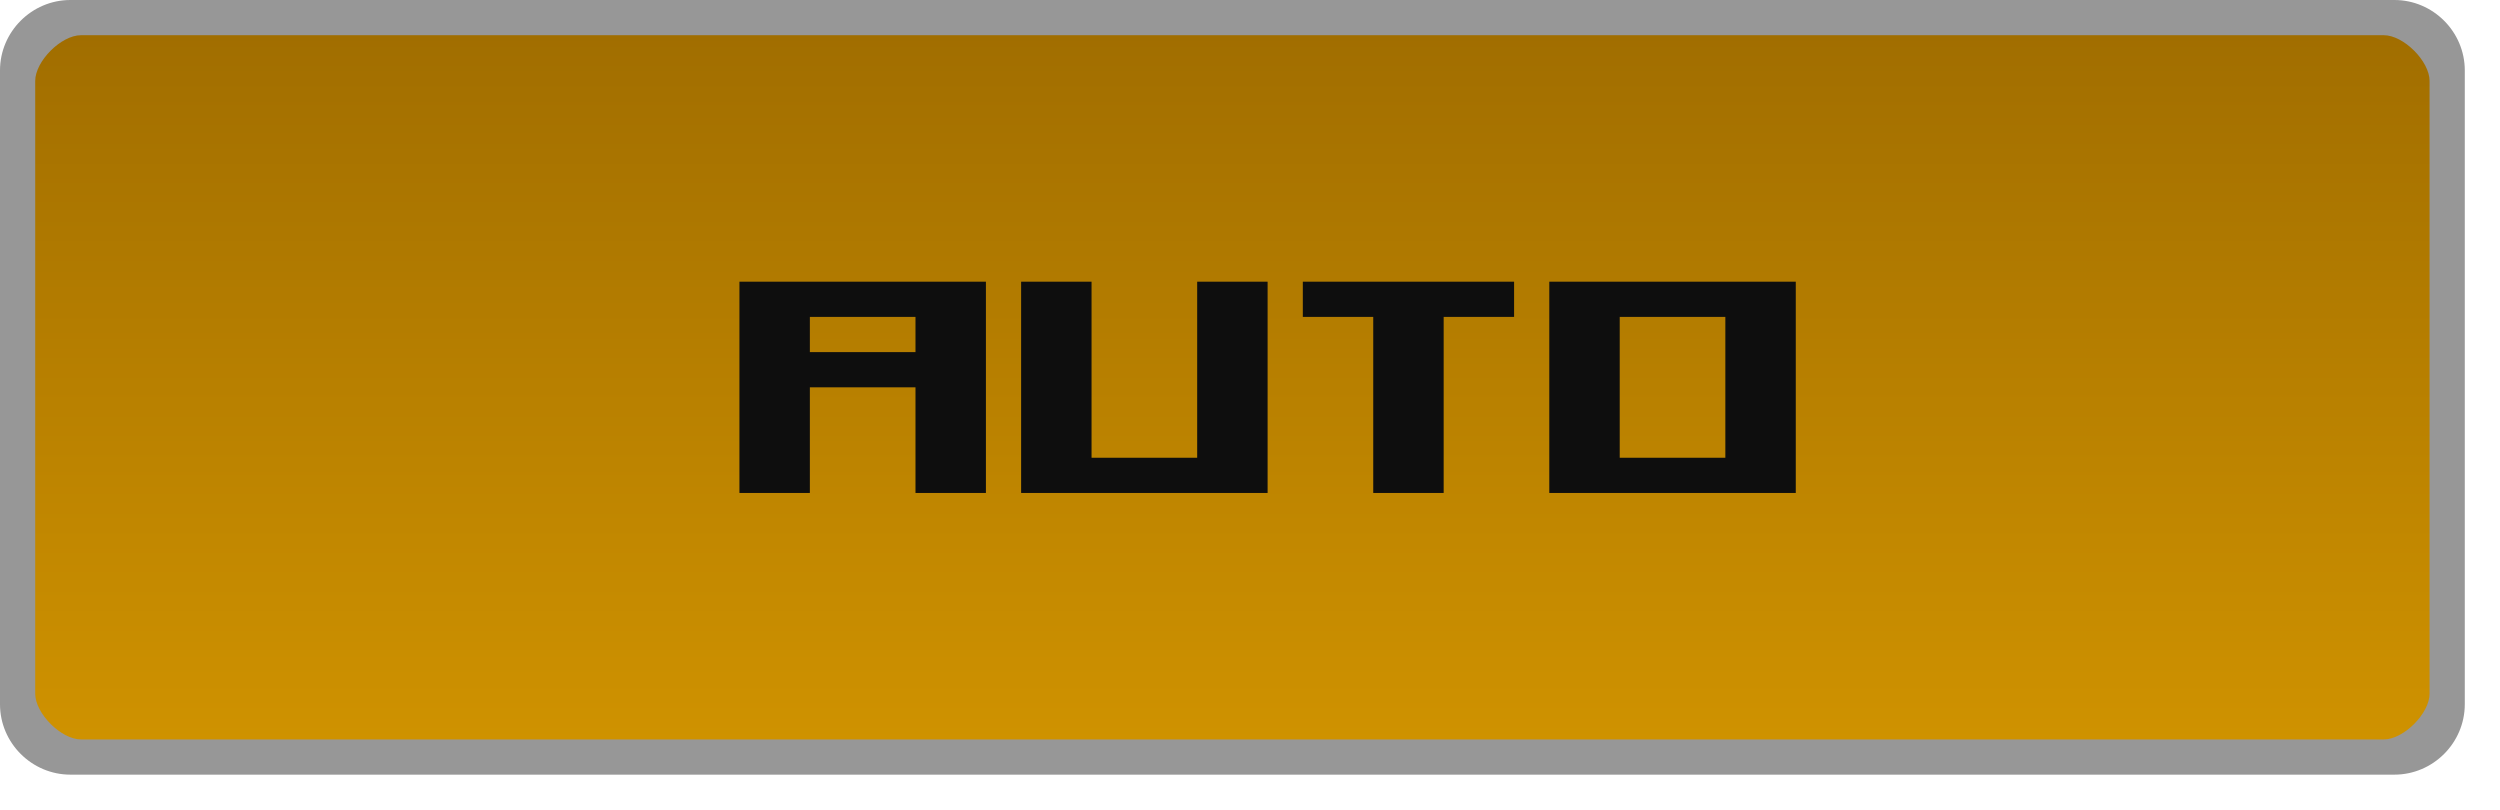
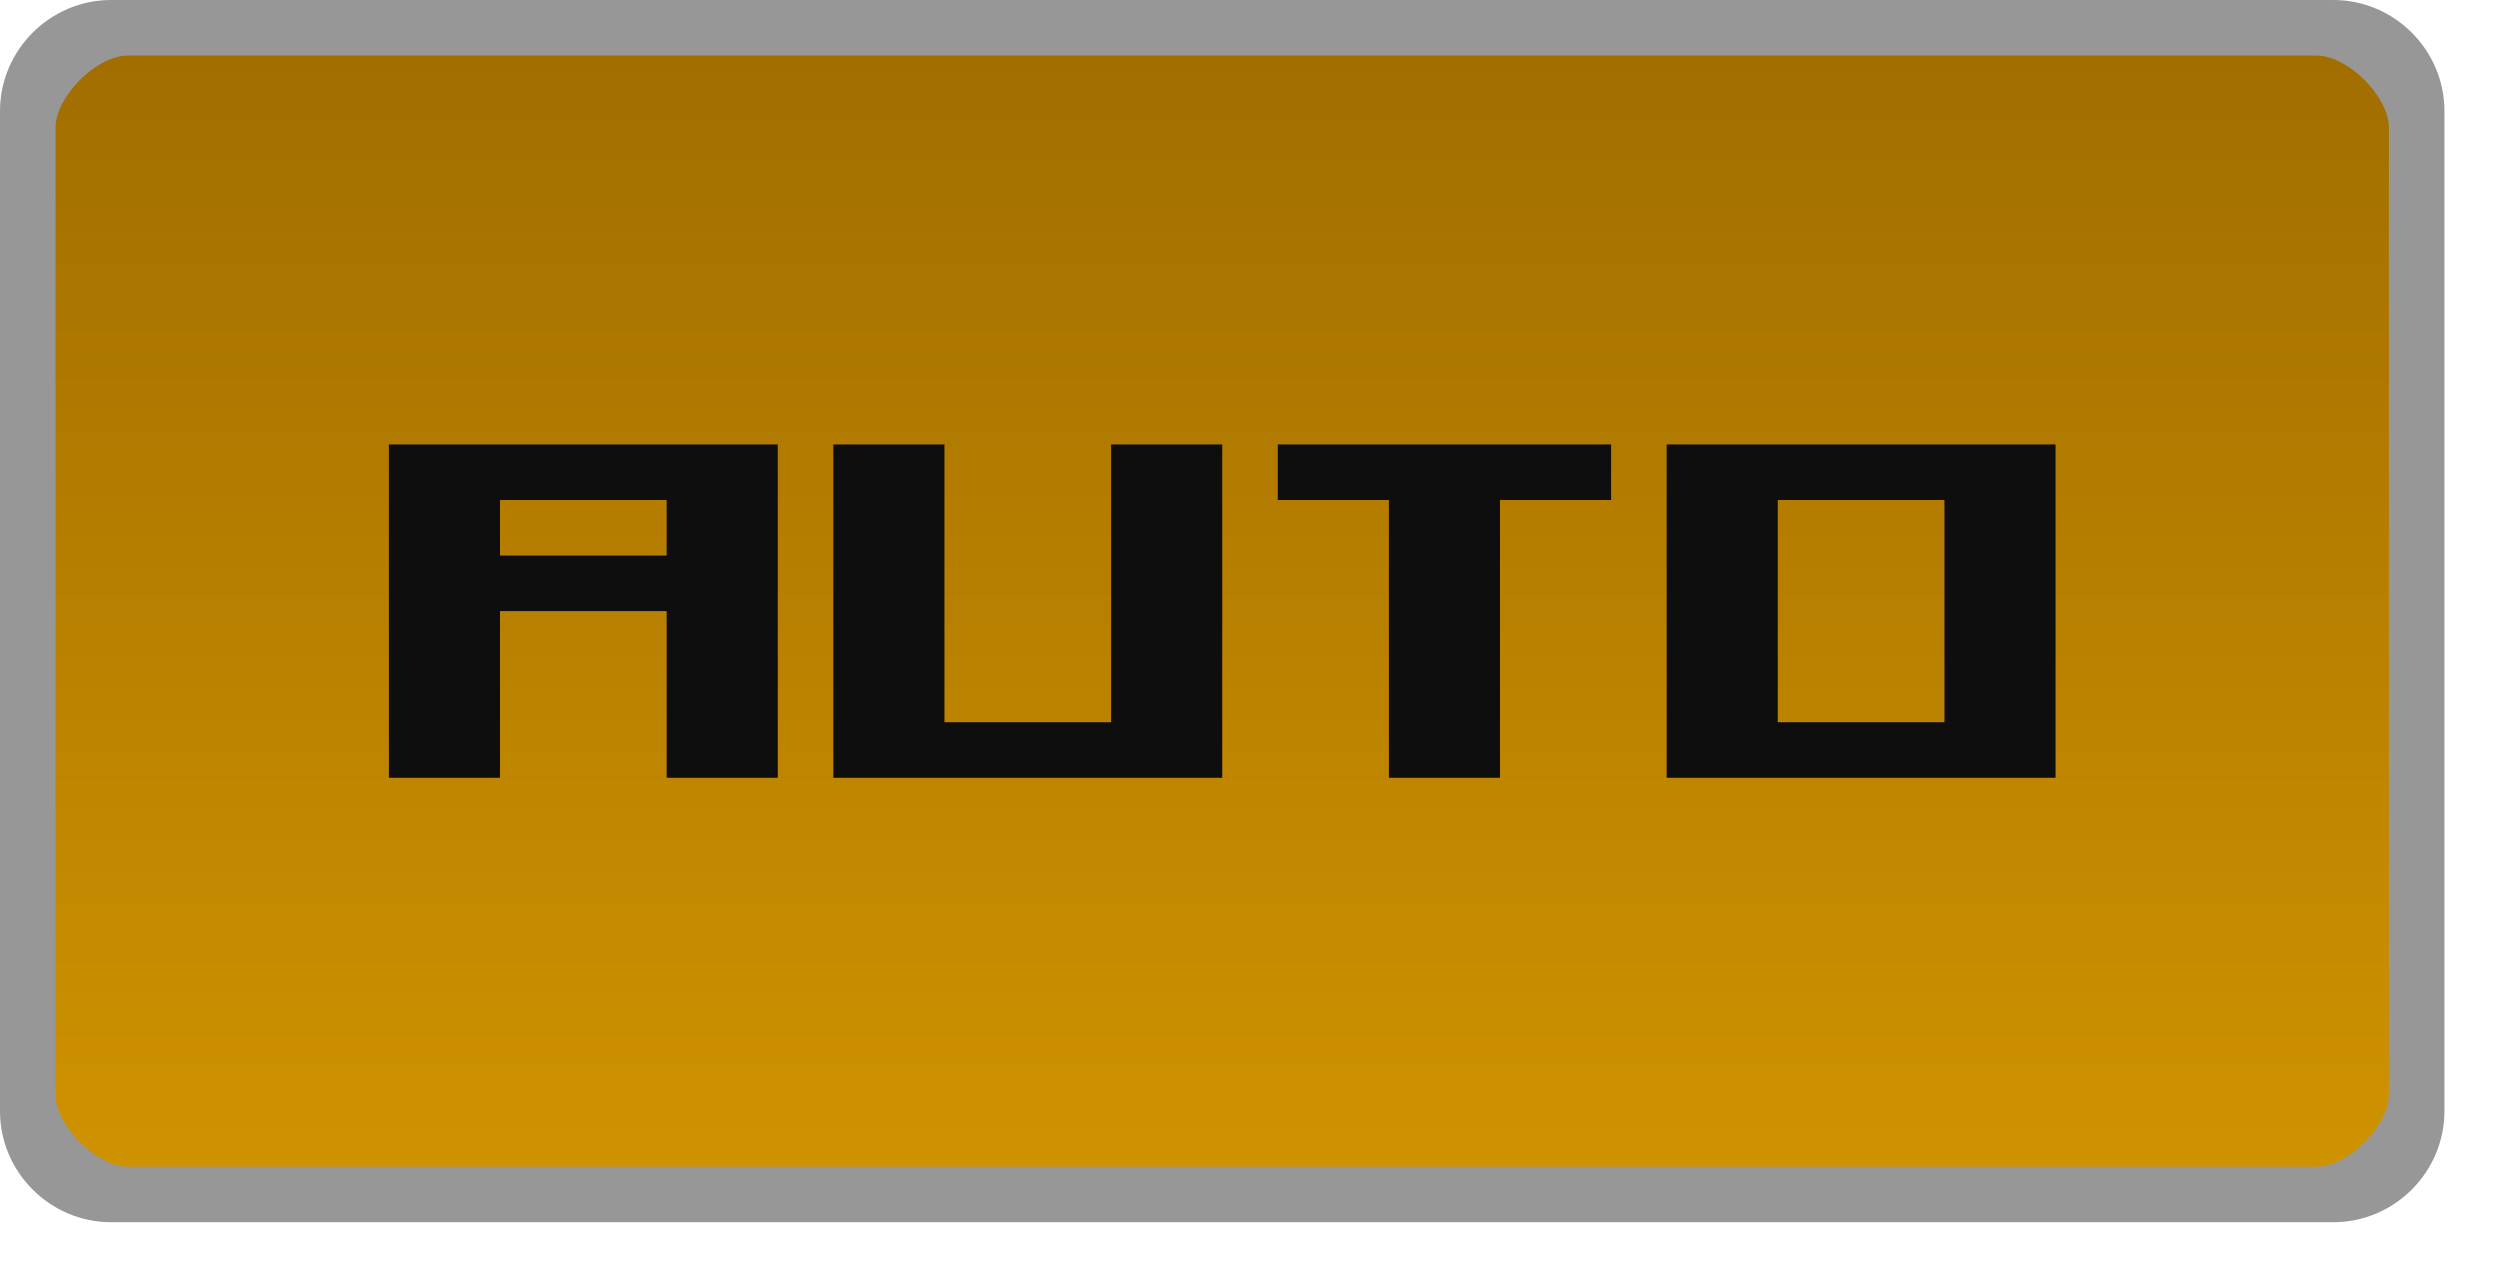
- <svg xmlns="http://www.w3.org/2000/svg" width="71" height="23" version="1.1">
+ <svg xmlns="http://www.w3.org/2000/svg" width="45" height="23" version="1.1">
  <defs>
-     <linearGradient id="a" x1=".5" x2="23.5" y1="-12" y2="-12" gradientTransform="matrix(.91304 0 0 3 -21.957 1)" gradientUnits="userSpaceOnUse">
+     <linearGradient id="a" x1=".5" x2="23.5" y1="-12" y2="-12" gradientTransform="matrix(0 -.91304 -3 0 -1 21.957)" gradientUnits="userSpaceOnUse">
      <stop stop-color="#d09300" offset="0" />
      <stop stop-color="#a06d00" offset="1" />
    </linearGradient>
  </defs>
-   <rect transform="matrix(0,-1,-1,0,0,0)" x="-21.5" y="-69.5" width="21" height="69" rx="1.5" ry="1.5" color="#000000" fill="url(#a)" stroke-width="1.655" />
-   <g transform="translate(0,-2)" fill="#0e0e0e">
+   <path d="m43.5 20v-18c0-.831-.669-1.5-1.5-1.5h-40c-.831 0-1.5.669-1.5 1.5v18c0 .831.669 1.5 1.5 1.5h40c.831 0 1.5-.669 1.5-1.5z" color="#000000" fill="url(#a)" stroke-width="1.655" />
+   <path d="m2 0c-1.099 0-2 .901-2 2l-6.225e-5 18c-3.8021e-6 1.099.901 2 2 2h40c1.099 0 2-.901 2-2l6.2e-5-18c4e-6-1.099-.901-2-2-2zm.3 1h39.4c.563 0 1.3.737 1.3 1.3l-6.2e-5 17.4c-1e-6.563-.737 1.3-1.3 1.3h-39.4c-.563 0-1.3-.737-1.3-1.3l6.23e-5-17.4c2e-6-.563.737-1.3 1.3-1.3z" color="#000000" fill="#979797" style="text-decoration-line:none;text-indent:0;text-transform:none" />
+   <g transform="translate(-14,-2)" fill="#0e0e0e">
    <path d="m21 10v6h2v-3h3v3h2v-6zm2 1h3v1h-3z" />
    <path d="m29 10v6h7v-6h-2v5h-3v-5h-2" />
    <path d="m37 10h6v1h-2v5h-2v-5h-2v-1" />
    <path d="m44 10v6h7v-6m-2 5h-3v-4h3z" />
  </g>
-   <path d="m2 0c-1.099 0-2 .901-2 2l-6.225e-5 18c-3.8021e-6 1.099.901 2 2 2h66c1.099 0 2-.901 2-2l6.2e-5-18c4e-6-1.099-.901-2-2-2zm.3 1h65.4c.563 0 1.3.737 1.3 1.3l-6.2e-5 17.4c-1e-6.563-.737 1.3-1.3 1.3h-65.4c-.563 0-1.3-.737-1.3-1.3l6.24e-5-17.4c2e-6-.563.737-1.3 1.3-1.3z" color="#000000" fill="#979797" style="text-decoration-line:none;text-indent:0;text-transform:none" />
</svg>
